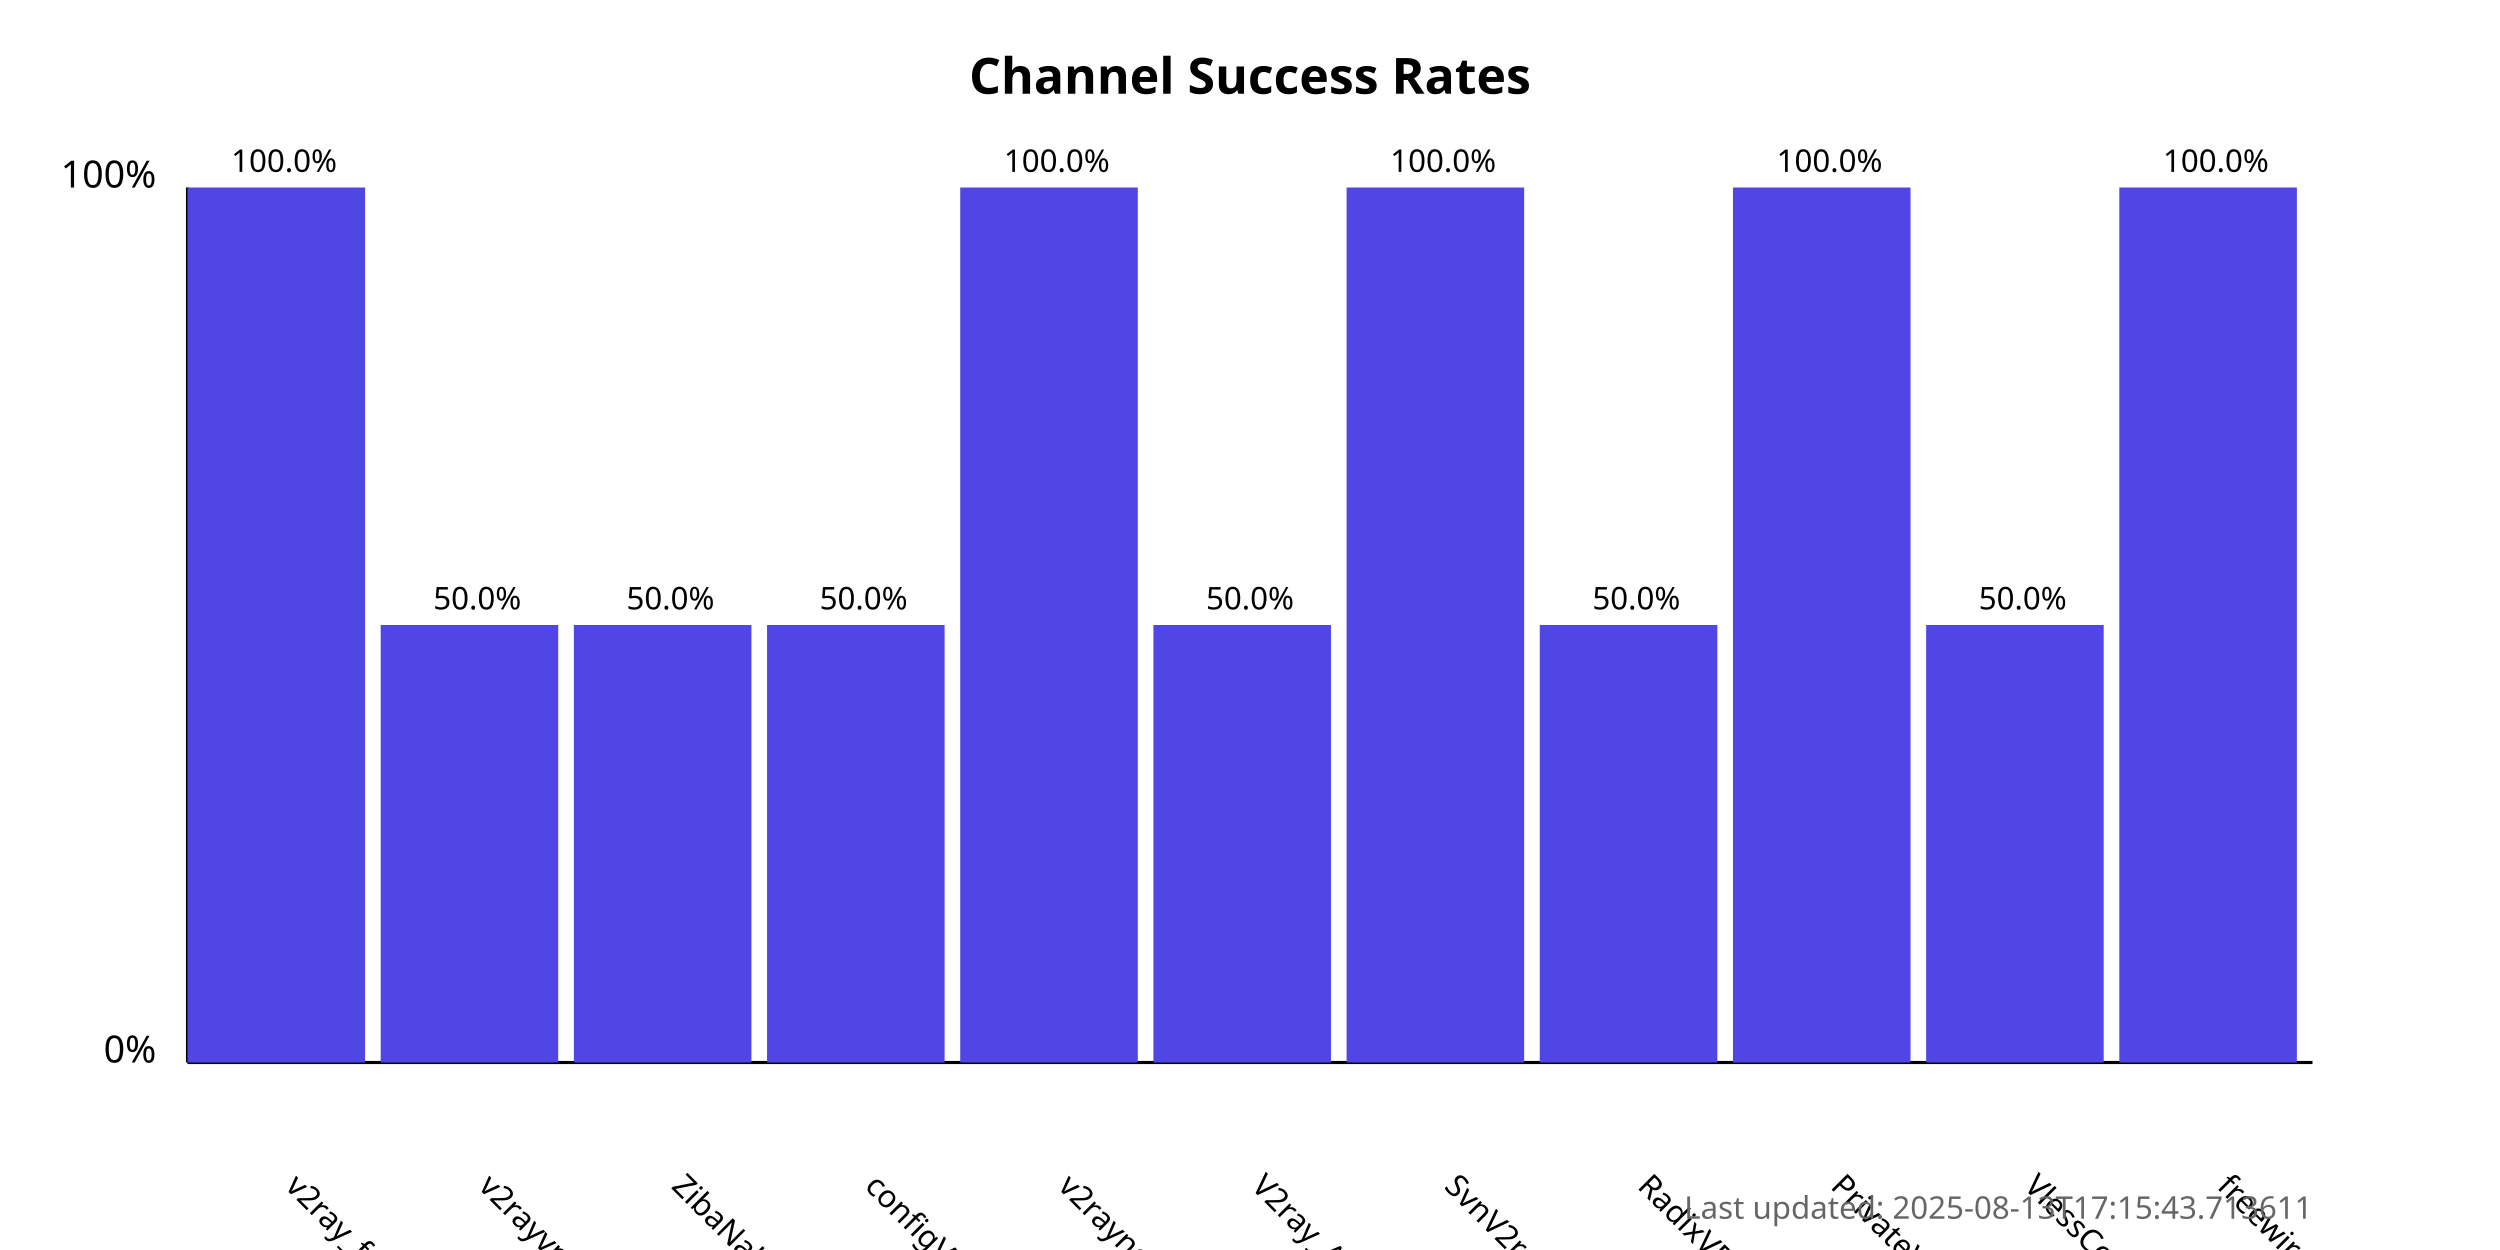
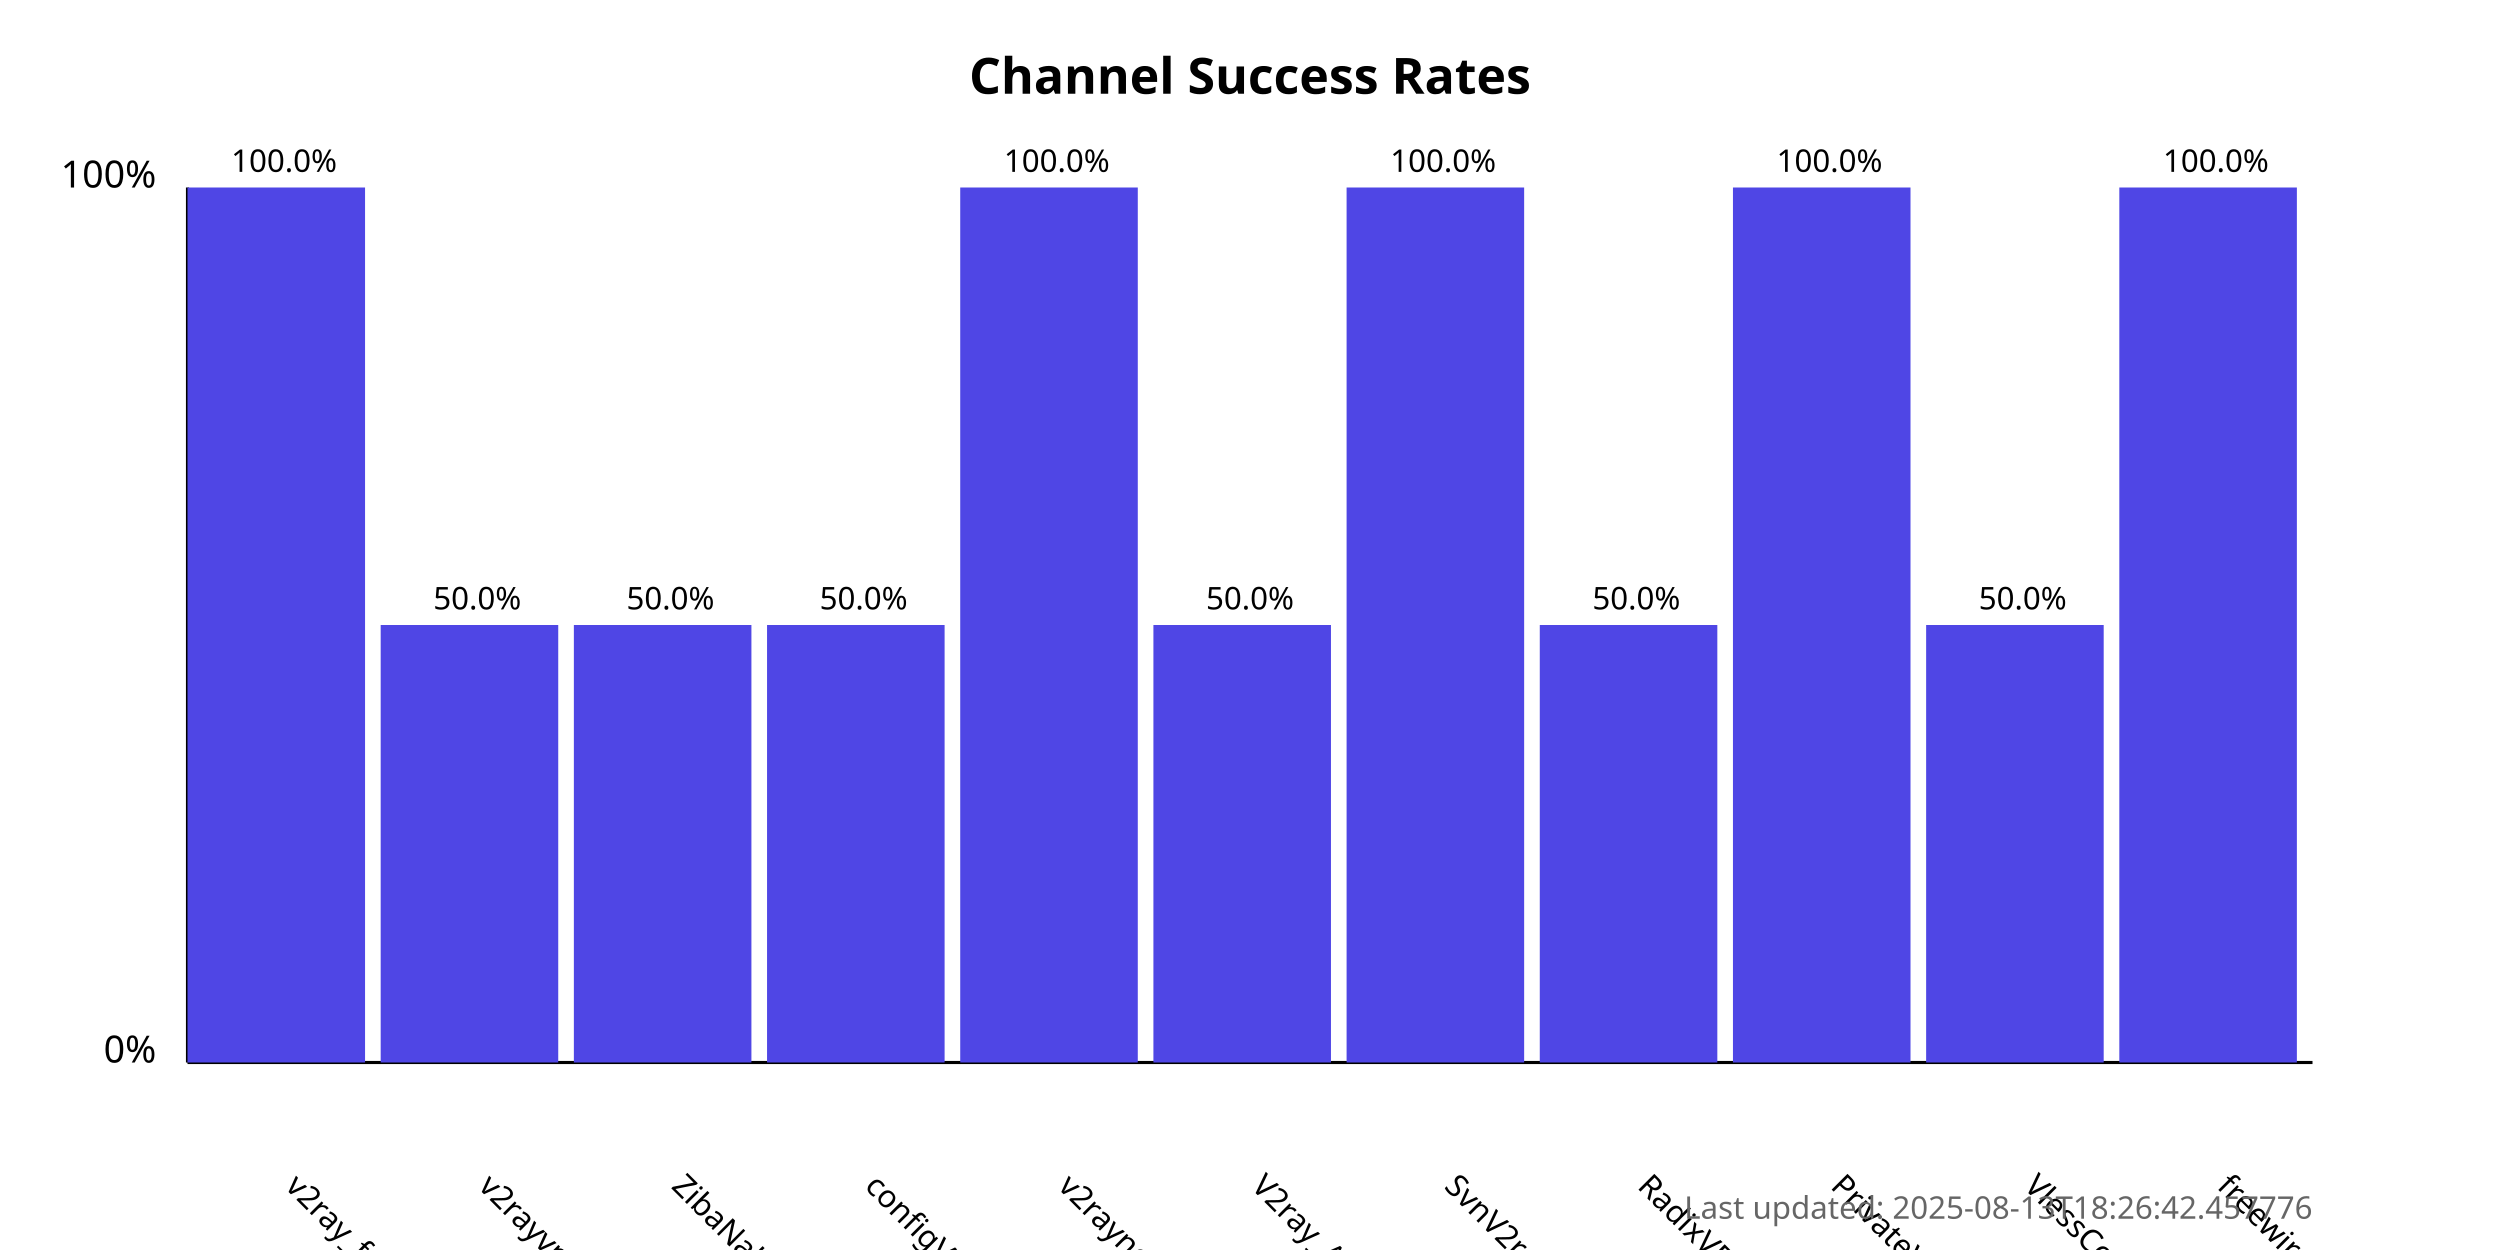
<svg xmlns="http://www.w3.org/2000/svg" width="800" height="400">
  <style>
            .chart-title { font: bold 16px sans-serif; }
            .axis-label { font: 12px sans-serif; }
            .tick-label { font: 10px sans-serif; }
            .bar { fill: #4f46e5; }
            .bar:hover { fill: #6366f1; }
            .timestamp { font: 10px sans-serif; fill: #666; }
        </style>
  <text x="400.0" y="30" text-anchor="middle" class="chart-title">
            Channel Success Rates
        </text>
  <line x1="60" y1="340" x2="60" y2="60" stroke="black" stroke-width="1" />
  <line x1="60" y1="340" x2="740" y2="340" stroke="black" stroke-width="1" />
  <text x="50" y="340" text-anchor="end" class="axis-label">0%</text>
  <text x="50" y="60" text-anchor="end" class="axis-label">100%</text>
  <g>
    <rect x="60" y="60.0" width="56.818" height="280.0" class="bar" />
    <text x="90.909" y="380" transform="rotate(45, 90.90909, 380)" text-anchor="start" class="tick-label">
                v2ray_free_conf
            </text>
    <text x="90.909" y="55.0" text-anchor="middle" class="tick-label">
                100.0%
            </text>
  </g>
  <g>
    <rect x="121.818" y="200.0" width="56.818" height="140.0" class="bar" />
    <text x="152.727" y="380" transform="rotate(45, 152.7273, 380)" text-anchor="start" class="tick-label">
                v2rayvpno
            </text>
    <text x="152.727" y="195.0" text-anchor="middle" class="tick-label">
                50.0%
            </text>
  </g>
  <g>
    <rect x="183.636" y="200.0" width="56.818" height="140.0" class="bar" />
    <text x="214.545" y="380" transform="rotate(45, 214.5455, 380)" text-anchor="start" class="tick-label">
                ZibaNabz
            </text>
    <text x="214.545" y="195.0" text-anchor="middle" class="tick-label">
                50.0%
            </text>
  </g>
  <g>
    <rect x="245.455" y="200.0" width="56.818" height="140.0" class="bar" />
    <text x="276.364" y="380" transform="rotate(45, 276.3636, 380)" text-anchor="start" class="tick-label">
                configV2rayForFree
            </text>
    <text x="276.364" y="195.0" text-anchor="middle" class="tick-label">
                50.0%
            </text>
  </g>
  <g>
    <rect x="307.273" y="60.0" width="56.818" height="280.0" class="bar" />
    <text x="338.182" y="380" transform="rotate(45, 338.1818, 380)" text-anchor="start" class="tick-label">
                v2rayngvpn
            </text>
    <text x="338.182" y="55.0" text-anchor="middle" class="tick-label">
                100.0%
            </text>
  </g>
  <g>
    <rect x="369.091" y="200.0" width="56.818" height="140.0" class="bar" />
    <text x="400.0" y="380" transform="rotate(45, 400.0, 380)" text-anchor="start" class="tick-label">
                V2ray_Alpha
            </text>
    <text x="400.0" y="195.0" text-anchor="middle" class="tick-label">
                50.0%
            </text>
  </g>
  <g>
    <rect x="430.909" y="60.0" width="56.818" height="280.0" class="bar" />
    <text x="461.818" y="380" transform="rotate(45, 461.8182, 380)" text-anchor="start" class="tick-label">
                SvnV2ray
            </text>
    <text x="461.818" y="55.0" text-anchor="middle" class="tick-label">
                100.0%
            </text>
  </g>
  <g>
    <rect x="492.727" y="200.0" width="56.818" height="140.0" class="bar" />
    <text x="523.636" y="380" transform="rotate(45, 523.6364, 380)" text-anchor="start" class="tick-label">
                RadixVPN
            </text>
    <text x="523.636" y="195.0" text-anchor="middle" class="tick-label">
                50.0%
            </text>
  </g>
  <g>
    <rect x="554.545" y="60.0" width="56.818" height="280.0" class="bar" />
    <text x="585.455" y="380" transform="rotate(45, 585.4545, 380)" text-anchor="start" class="tick-label">
                PrivateVPNs
            </text>
    <text x="585.455" y="55.0" text-anchor="middle" class="tick-label">
                100.0%
            </text>
  </g>
  <g>
    <rect x="616.364" y="200.0" width="56.818" height="140.0" class="bar" />
    <text x="647.273" y="380" transform="rotate(45, 647.2727, 380)" text-anchor="start" class="tick-label">
                VlessConfig
            </text>
    <text x="647.273" y="195.0" text-anchor="middle" class="tick-label">
                50.0%
            </text>
  </g>
  <g>
    <rect x="678.182" y="60.0" width="56.818" height="280.0" class="bar" />
    <text x="709.091" y="380" transform="rotate(45, 709.0909, 380)" text-anchor="start" class="tick-label">
                freewireguard
            </text>
    <text x="709.091" y="55.0" text-anchor="middle" class="tick-label">
                100.0%
            </text>
  </g>
  <text x="740" y="390" text-anchor="end" class="timestamp">
-             Last updated: 2025-08-13T17:15:43.713611
+             Last updated: 2025-08-13T18:26:42.457776
        </text>
</svg>
